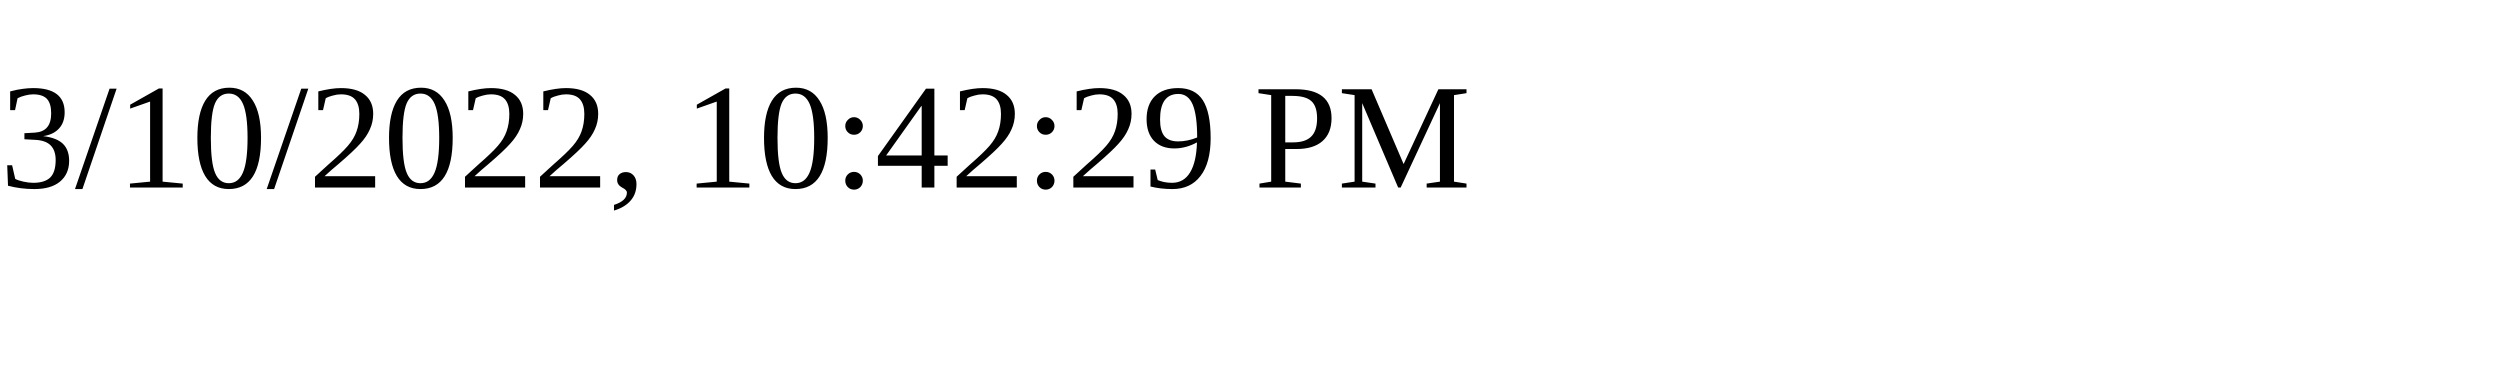
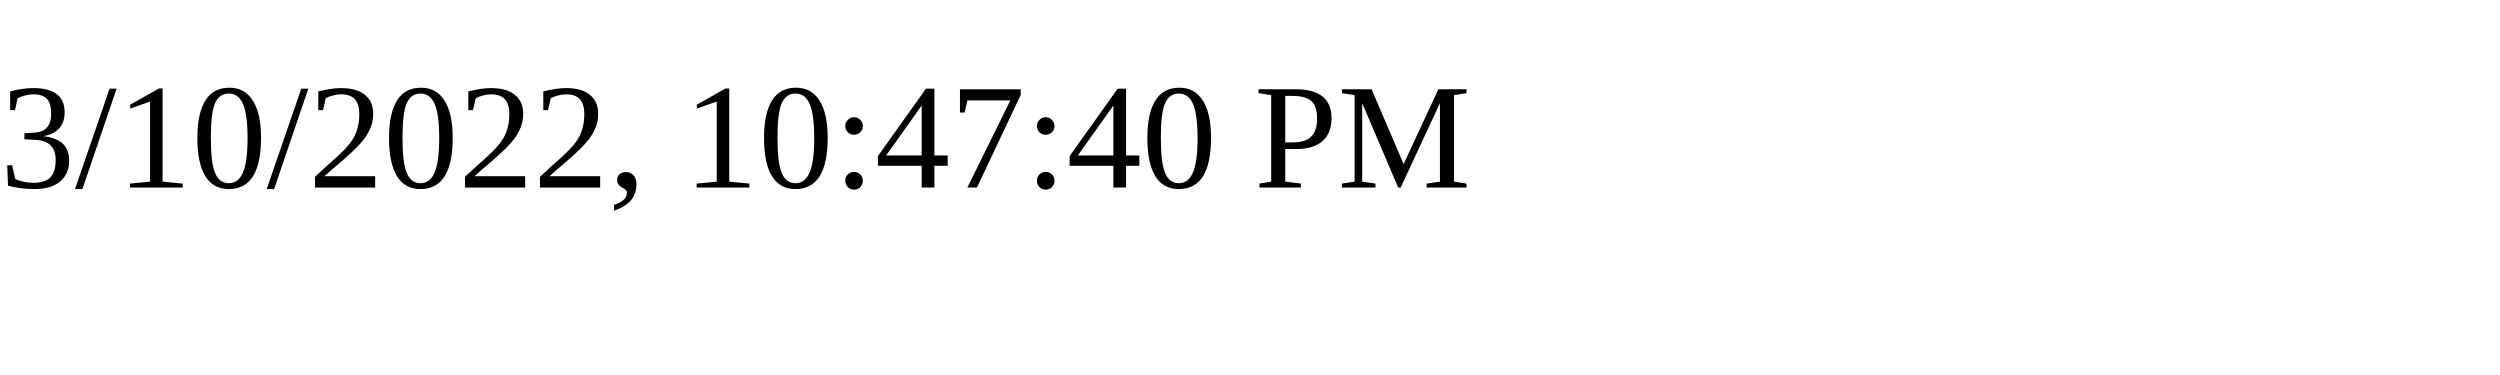
<svg xmlns="http://www.w3.org/2000/svg" height="30" width="200">
-   <text x="0" y="15">3/10/2022, 10:42:29 PM</text>
+   <text x="0" y="15">3/10/2022, 10:47:40 PM</text>
</svg>
